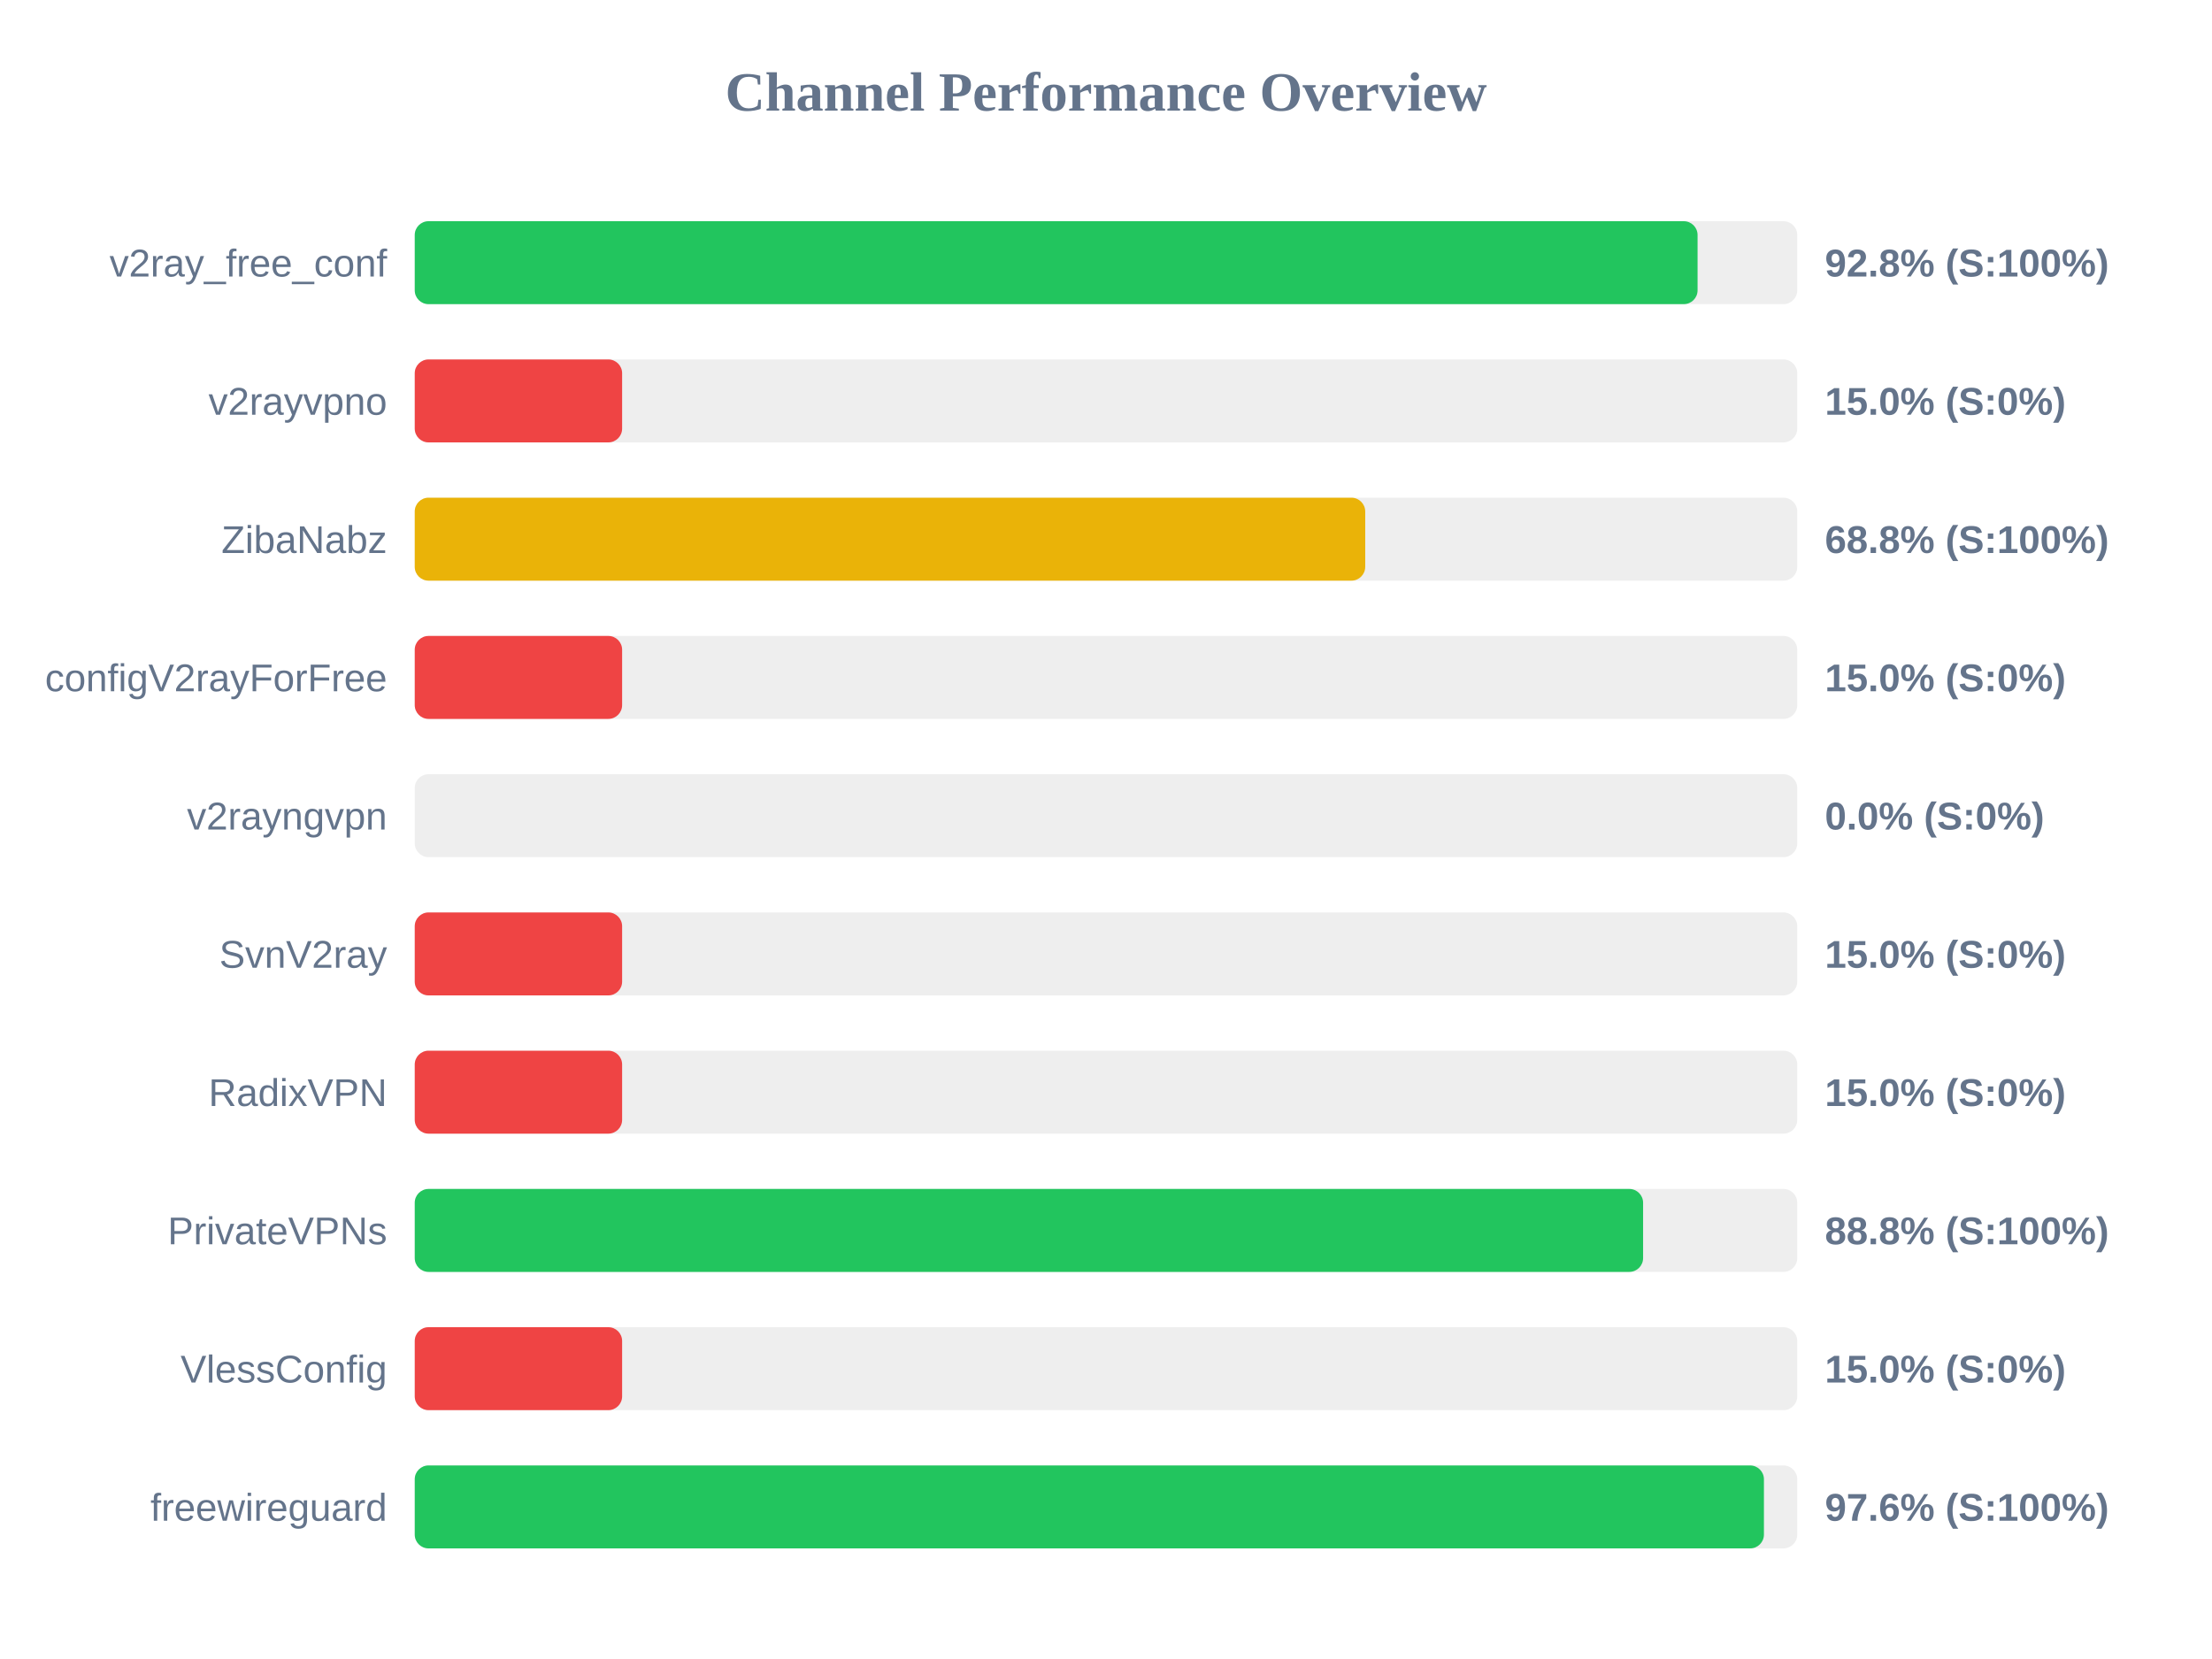
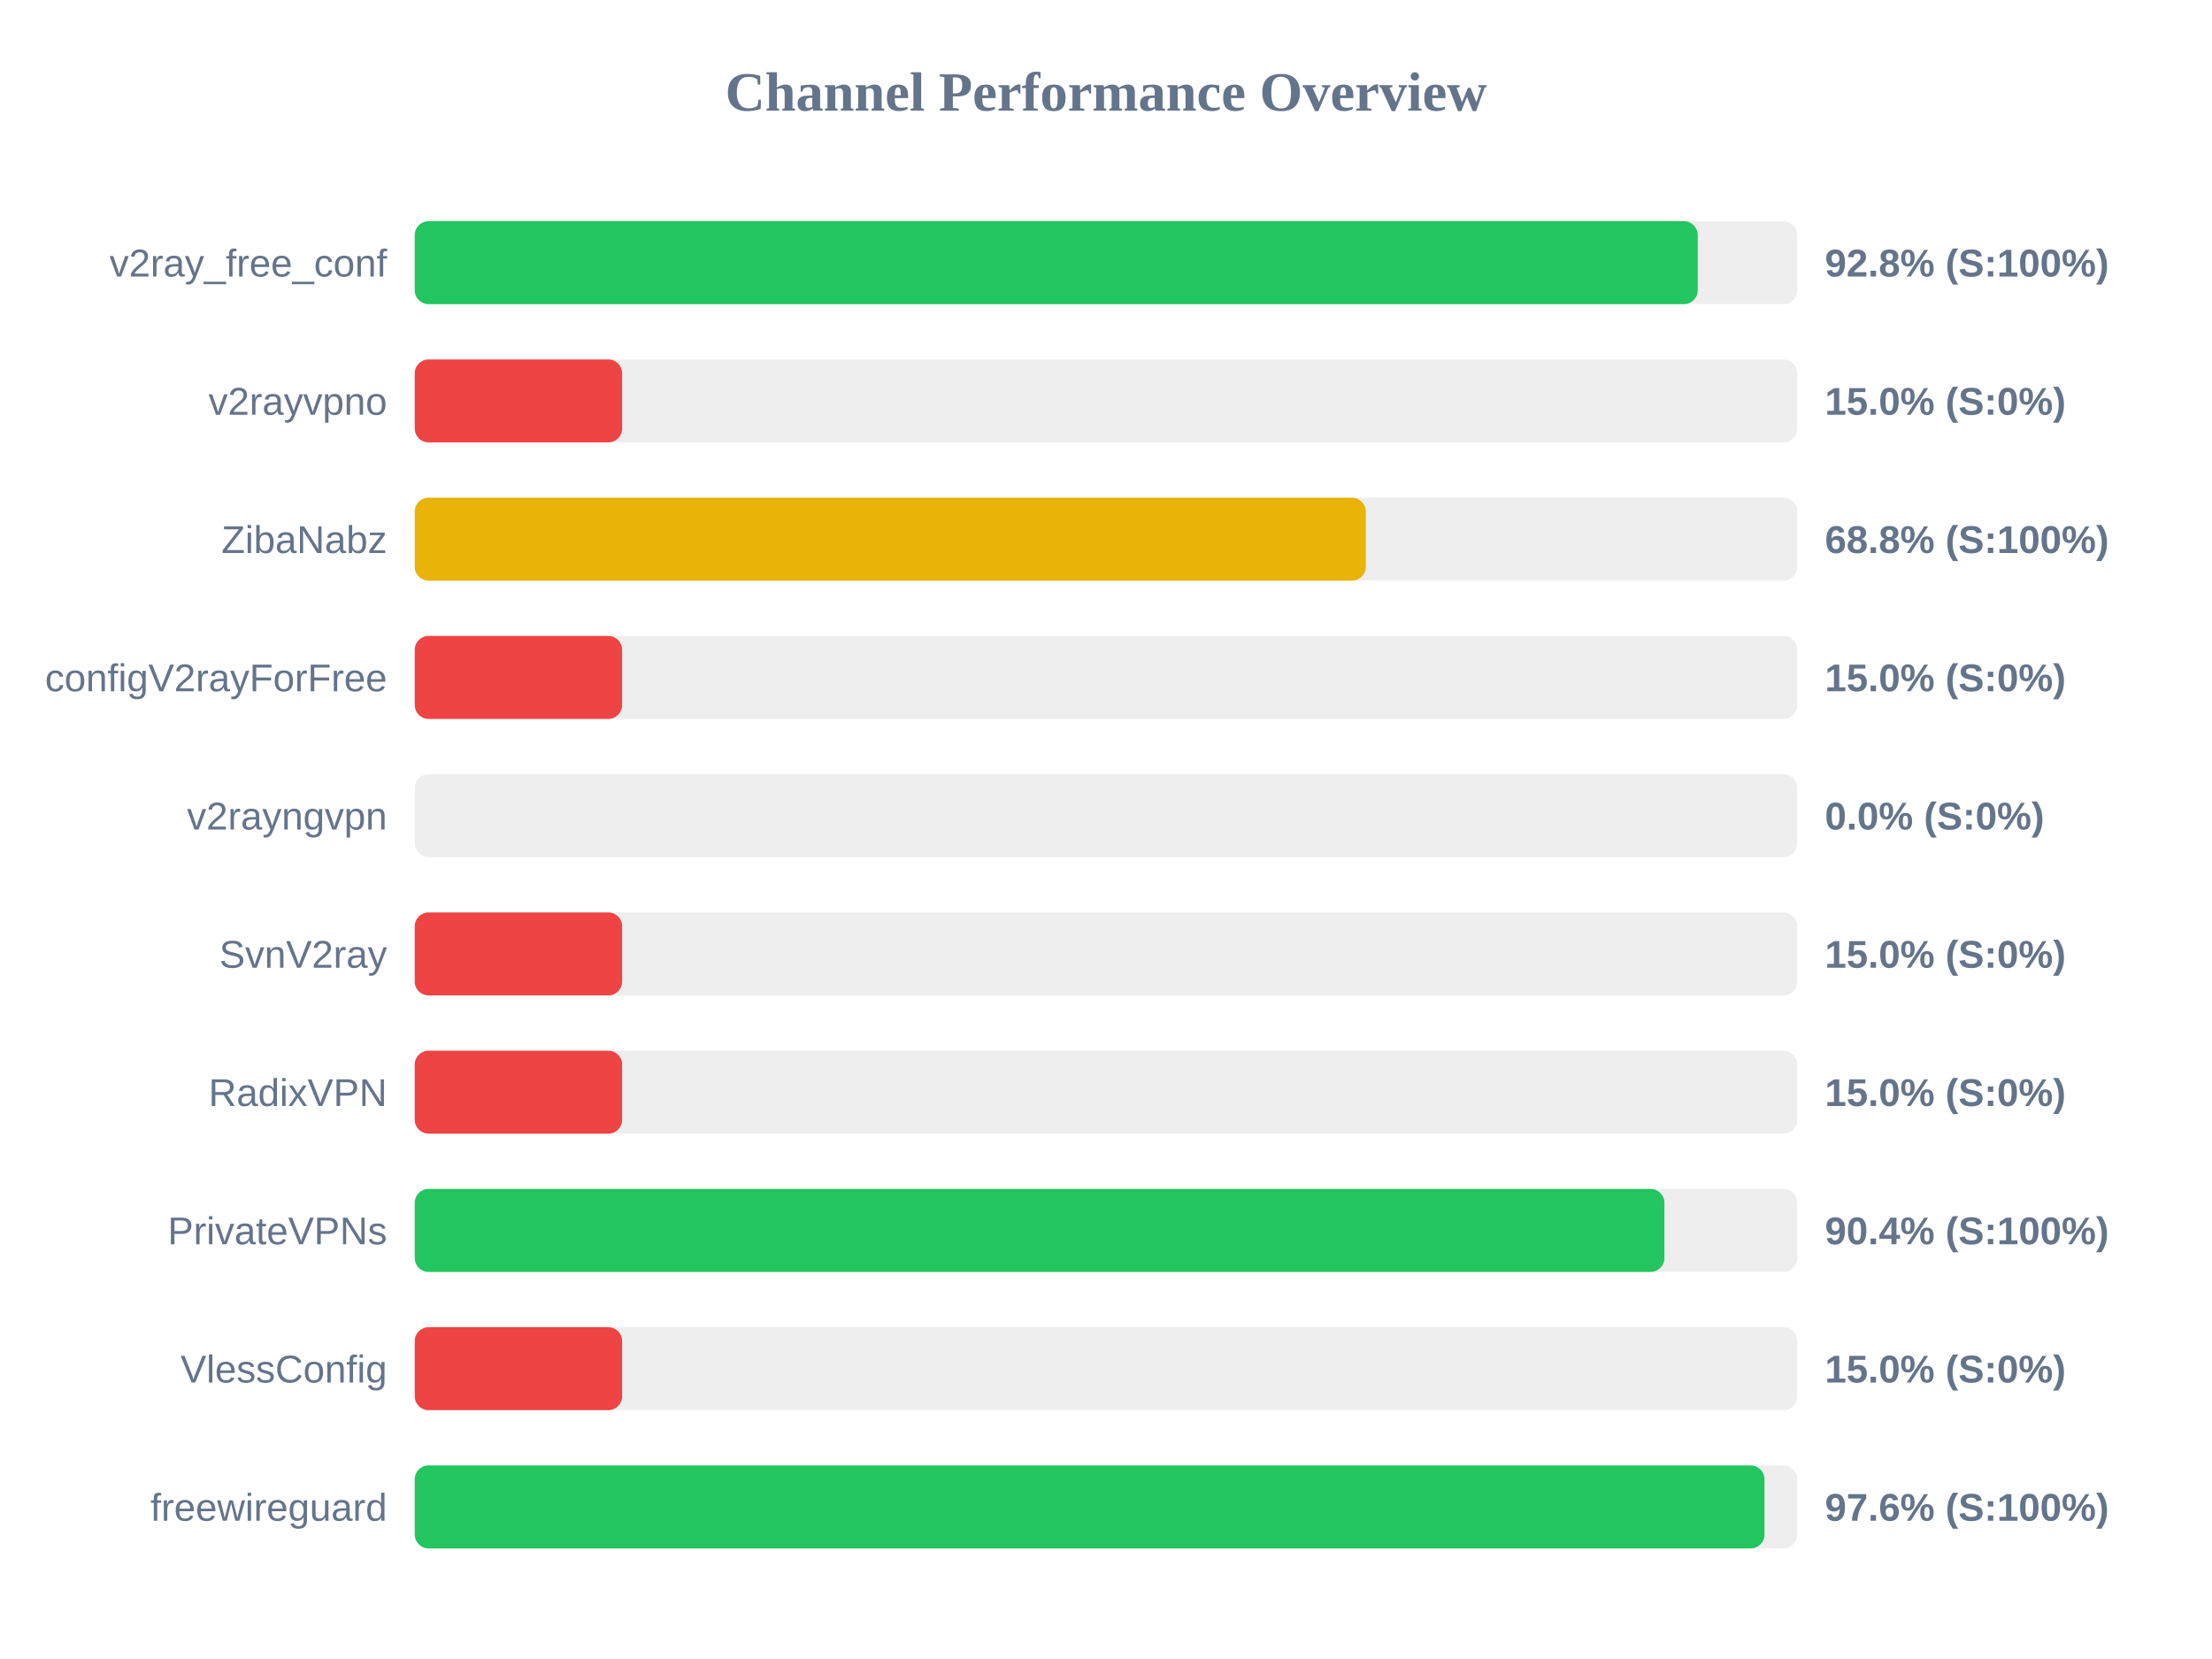
<svg xmlns="http://www.w3.org/2000/svg" width="800" height="600" version="1.1">
  <style>
        .row { font: 14px Arial; fill: #64748b; }
        .score { font: bold 14px Arial; fill: #64748b; }
    </style>
  <text x="400" y="40" text-anchor="middle" font-size="20px" font-weight="bold" fill="#64748b">Channel Performance Overview</text>
  <rect x="150" y="80" width="500" height="30" fill="#eee" rx="5" />
-   <rect x="150" y="80" width="463.95" height="30" fill="#22c55e" rx="5" />
+   <rect x="150" y="80" width="464.0" height="30" fill="#22c55e" rx="5" />
  <text x="140" y="100" text-anchor="end" class="row">v2ray_free_conf</text>
  <text x="660" y="100" text-anchor="start" class="score">92.8% (S:100%)</text>
  <rect x="150" y="130" width="500" height="30" fill="#eee" rx="5" />
  <rect x="150" y="130" width="75.0" height="30" fill="#ef4444" rx="5" />
  <text x="140" y="150" text-anchor="end" class="row">v2rayvpno</text>
  <text x="660" y="150" text-anchor="start" class="score">15.0% (S:0%)</text>
  <rect x="150" y="180" width="500" height="30" fill="#eee" rx="5" />
-   <rect x="150" y="180" width="343.75" height="30" fill="#eab308" rx="5" />
+   <rect x="150" y="180" width="343.95" height="30" fill="#eab308" rx="5" />
  <text x="140" y="200" text-anchor="end" class="row">ZibaNabz</text>
  <text x="660" y="200" text-anchor="start" class="score">68.8% (S:100%)</text>
  <rect x="150" y="230" width="500" height="30" fill="#eee" rx="5" />
  <rect x="150" y="230" width="75.0" height="30" fill="#ef4444" rx="5" />
  <text x="140" y="250" text-anchor="end" class="row">configV2rayForFree</text>
  <text x="660" y="250" text-anchor="start" class="score">15.0% (S:0%)</text>
  <rect x="150" y="280" width="500" height="30" fill="#eee" rx="5" />
  <rect x="150" y="280" width="0.0" height="30" fill="#ef4444" rx="5" />
  <text x="140" y="300" text-anchor="end" class="row">v2rayngvpn</text>
  <text x="660" y="300" text-anchor="start" class="score">0.0% (S:0%)</text>
  <rect x="150" y="330" width="500" height="30" fill="#eee" rx="5" />
  <rect x="150" y="330" width="75.0" height="30" fill="#ef4444" rx="5" />
  <text x="140" y="350" text-anchor="end" class="row">SvnV2ray</text>
  <text x="660" y="350" text-anchor="start" class="score">15.0% (S:0%)</text>
  <rect x="150" y="380" width="500" height="30" fill="#eee" rx="5" />
  <rect x="150" y="380" width="75.0" height="30" fill="#ef4444" rx="5" />
  <text x="140" y="400" text-anchor="end" class="row">RadixVPN</text>
  <text x="660" y="400" text-anchor="start" class="score">15.0% (S:0%)</text>
  <rect x="150" y="430" width="500" height="30" fill="#eee" rx="5" />
-   <rect x="150" y="430" width="444.25" height="30" fill="#22c55e" rx="5" />
+   <rect x="150" y="430" width="451.95" height="30" fill="#22c55e" rx="5" />
  <text x="140" y="450" text-anchor="end" class="row">PrivateVPNs</text>
-   <text x="660" y="450" text-anchor="start" class="score">88.8% (S:100%)</text>
+   <text x="660" y="450" text-anchor="start" class="score">90.4% (S:100%)</text>
  <rect x="150" y="480" width="500" height="30" fill="#eee" rx="5" />
  <rect x="150" y="480" width="75.0" height="30" fill="#ef4444" rx="5" />
  <text x="140" y="500" text-anchor="end" class="row">VlessConfig</text>
  <text x="660" y="500" text-anchor="start" class="score">15.0% (S:0%)</text>
  <rect x="150" y="530" width="500" height="30" fill="#eee" rx="5" />
-   <rect x="150" y="530" width="487.95" height="30" fill="#22c55e" rx="5" />
+   <rect x="150" y="530" width="488.15" height="30" fill="#22c55e" rx="5" />
  <text x="140" y="550" text-anchor="end" class="row">freewireguard</text>
  <text x="660" y="550" text-anchor="start" class="score">97.6% (S:100%)</text>
</svg>
